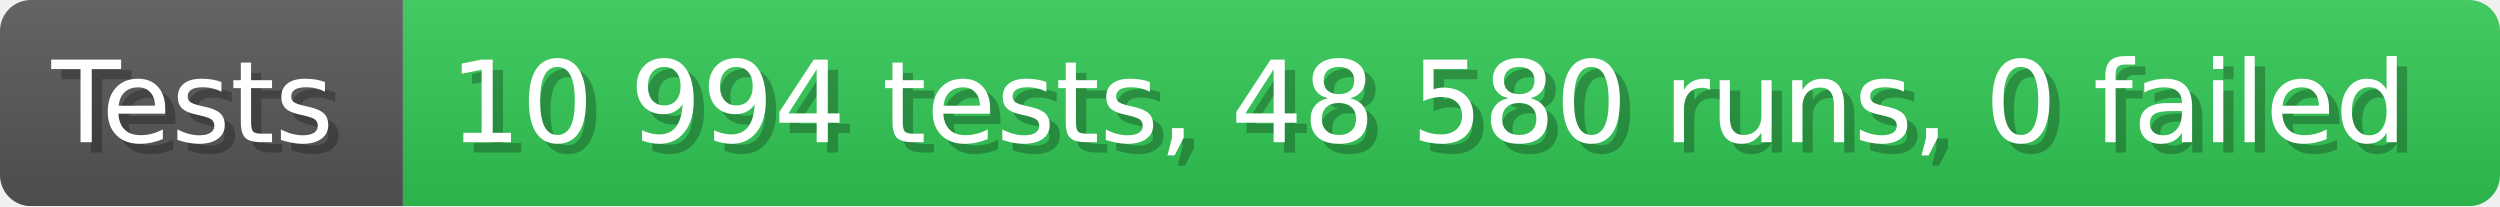
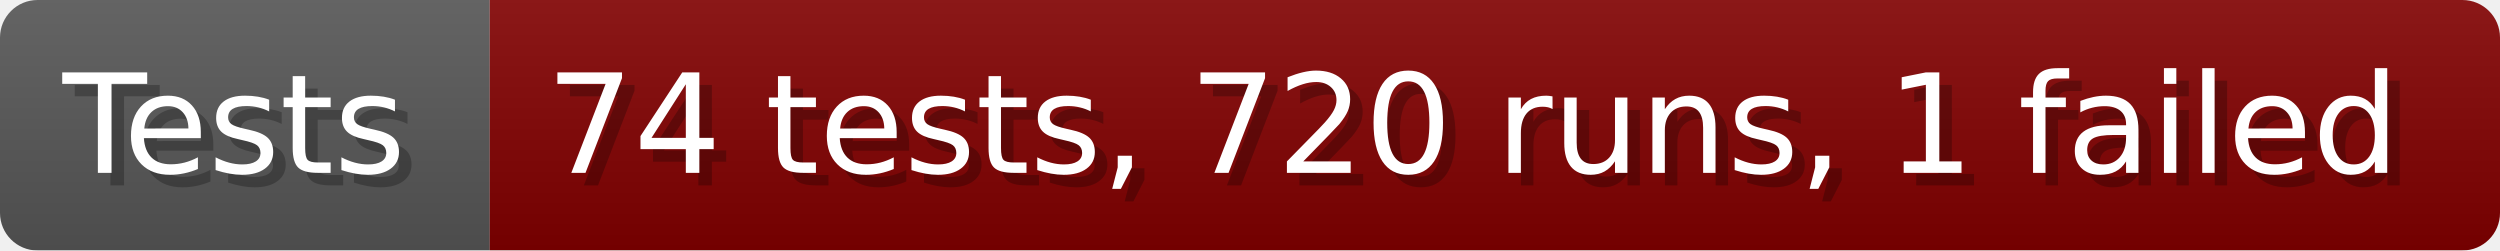
- <svg xmlns="http://www.w3.org/2000/svg" width="242.6" height="20" viewBox="0 0 2426 200" role="img" aria-label="Tests: 10 994 tests, 48 580 runs, 0 failed">
+ <svg xmlns="http://www.w3.org/2000/svg" width="199.6" height="20" viewBox="0 0 1996 200" role="img" aria-label="Tests: 74 tests, 720 runs, 1 failed">
  <linearGradient id="a" x2="0" y2="100%">
    <stop offset="0" stop-opacity=".1" stop-color="#EEE" />
    <stop offset="1" stop-opacity=".1" />
  </linearGradient>
  <mask id="m">
-     <rect width="2426" height="200" rx="30" fill="#FFF" />
+     <rect width="1996" height="200" rx="30" fill="#FFF" />
  </mask>
  <g mask="url(#m)">
    <rect width="391" height="200" fill="#555" />
-     <rect width="2035" height="200" fill="#31c653" x="391" />
-     <rect width="2426" height="200" fill="url(#a)" />
+     <rect width="1605" height="200" fill="#800000" x="391" />
+     <rect width="1996" height="200" fill="url(#a)" />
  </g>
  <g aria-hidden="true" fill="#fff" text-anchor="start" font-family="Verdana,DejaVu Sans,sans-serif" font-size="110">
    <text x="60" y="148" textLength="291" fill="#000" opacity="0.25">Tests</text>
    <text x="50" y="138" textLength="291">Tests</text>
-     <text x="446" y="148" textLength="1935" fill="#000" opacity="0.25">10 994 tests, 48 580 runs, 0 failed</text>
-     <text x="436" y="138" textLength="1935">10 994 tests, 48 580 runs, 0 failed</text>
+     <text x="446" y="148" textLength="1505" fill="#000" opacity="0.25">74 tests, 720 runs, 1 failed</text>
+     <text x="436" y="138" textLength="1505">74 tests, 720 runs, 1 failed</text>
  </g>
</svg>
